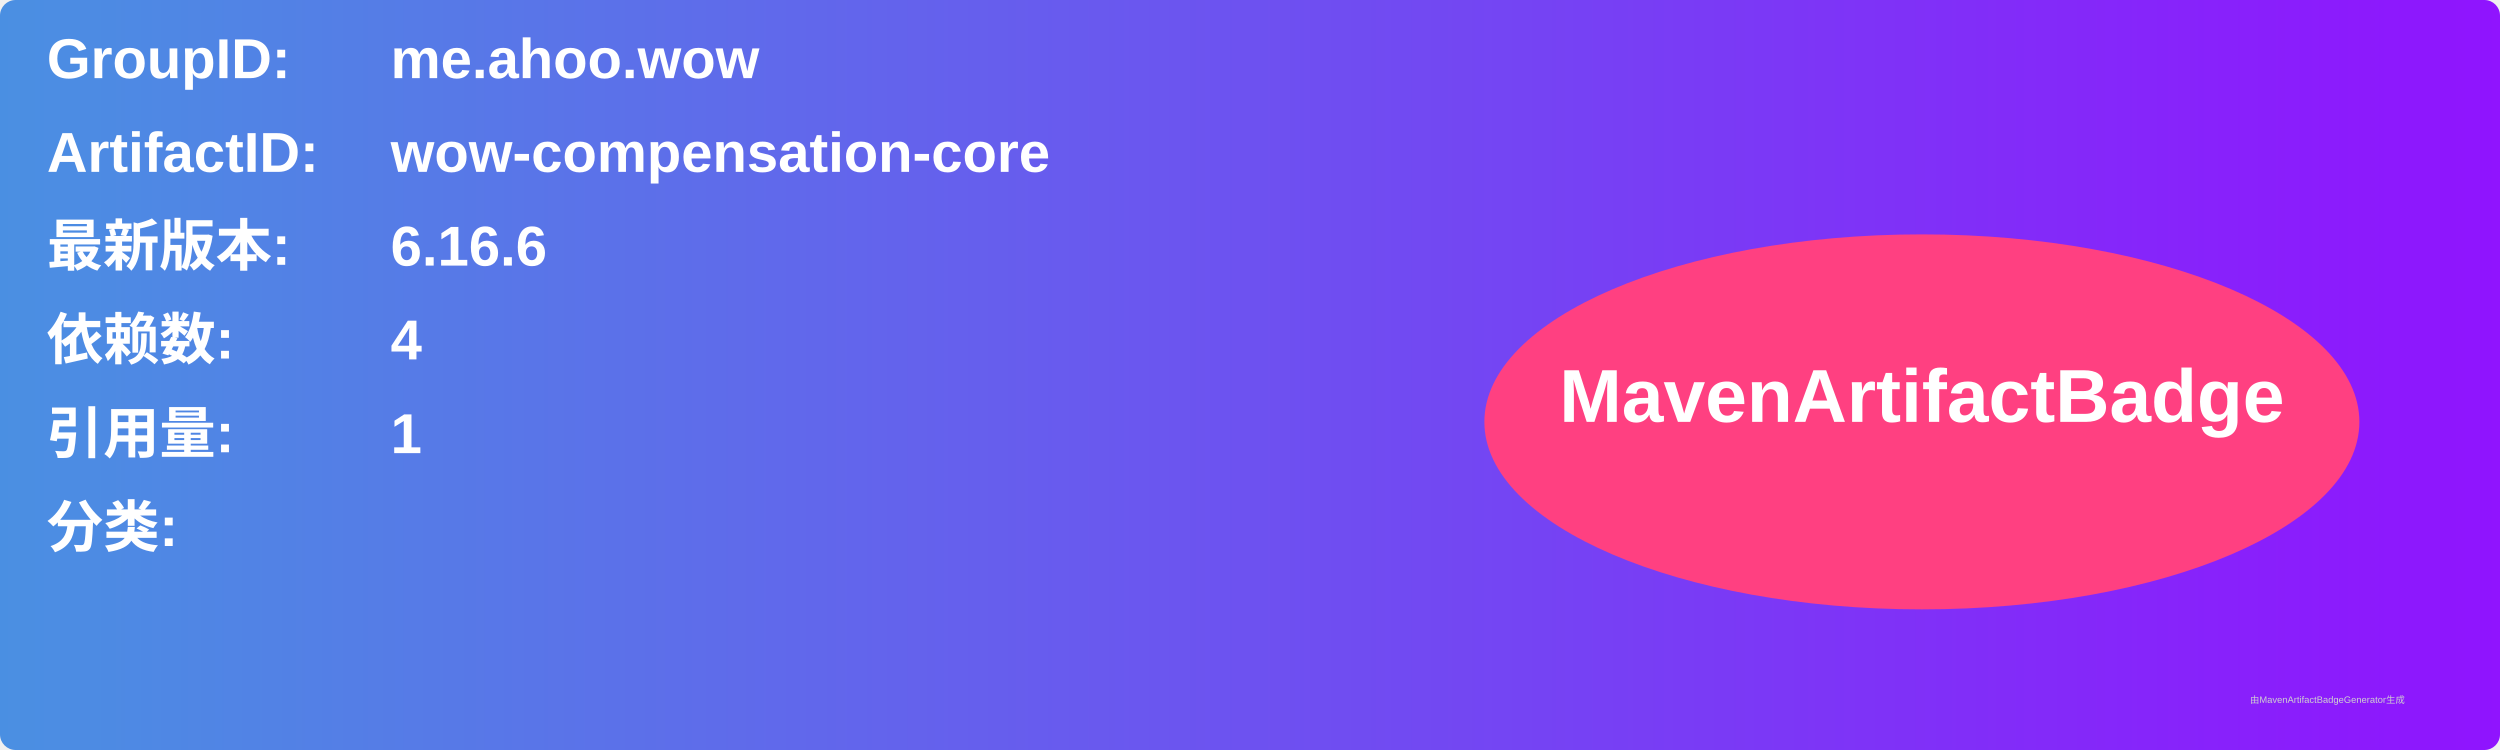
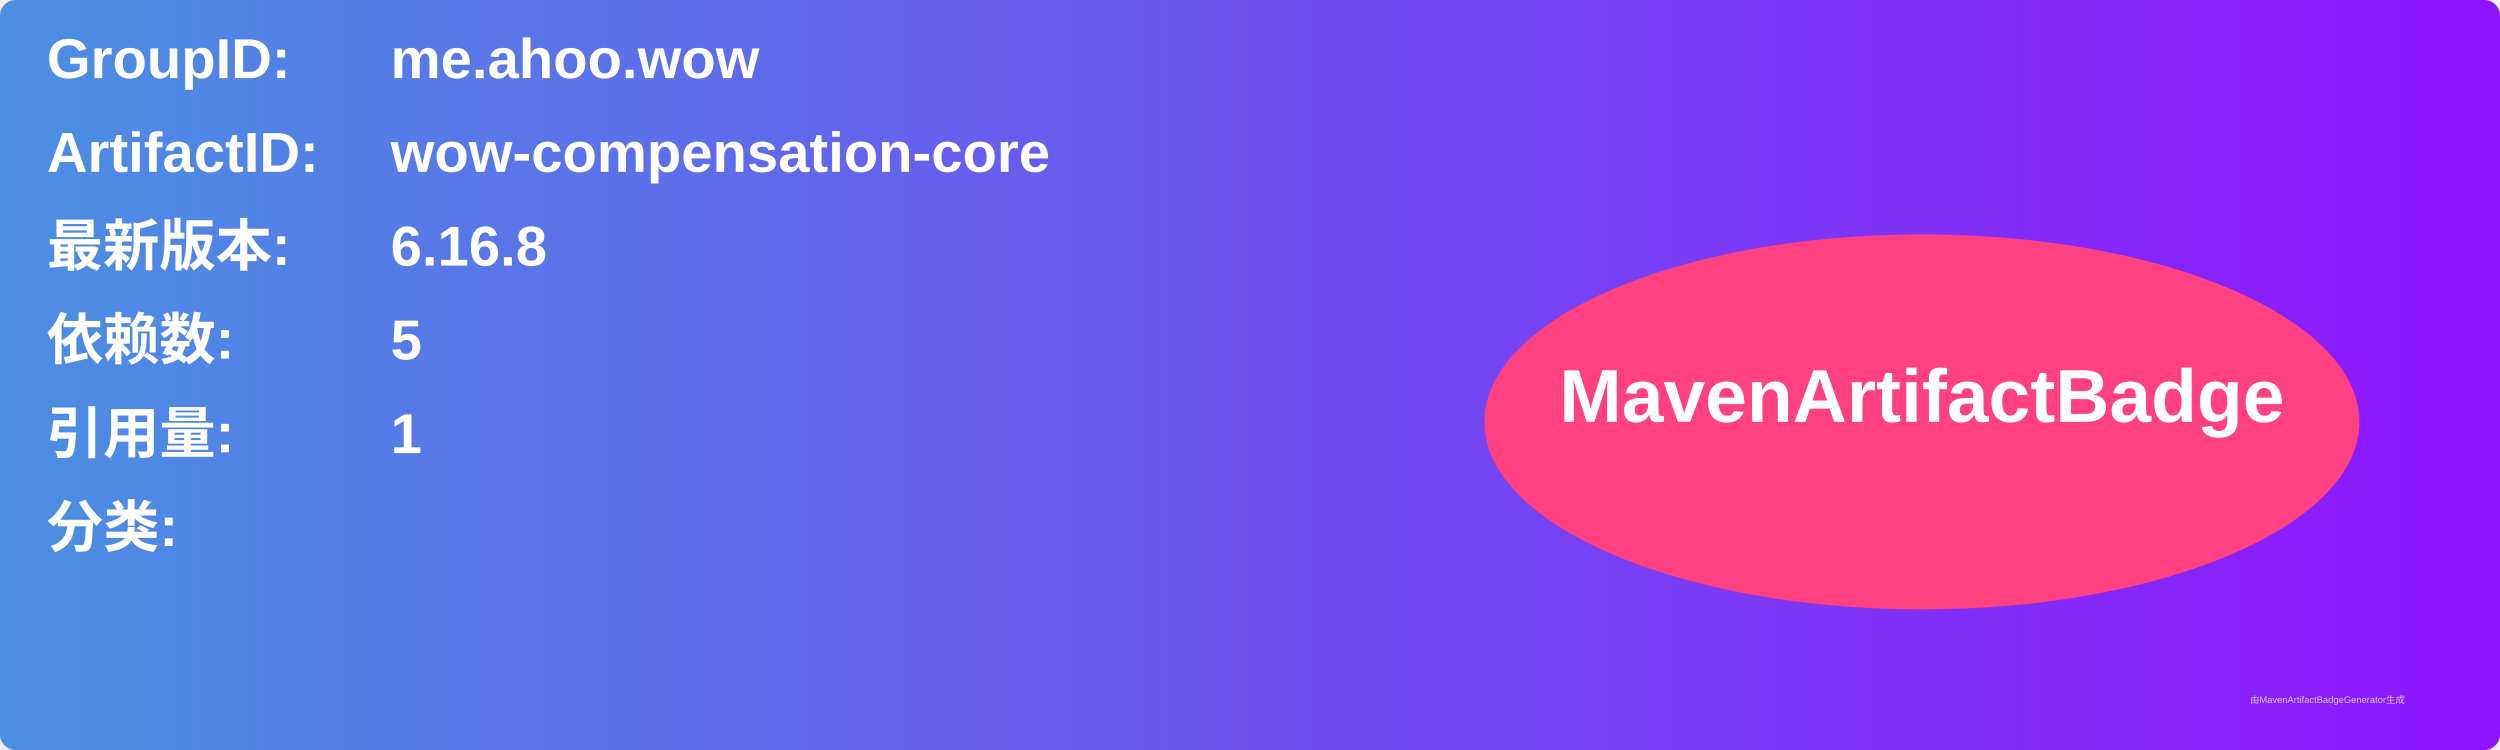
<svg xmlns="http://www.w3.org/2000/svg" width="800" height="240" viewBox="0 0 800 240">
  <linearGradient id="grad" x1="0%" y1="0%" x2="100%" y2="0%">
    <stop offset="0%" stop-color="#4a90e2" />
    <stop offset="100%" stop-color="#9013fe" />
  </linearGradient>
  <rect width="100%" height="100%" rx="5" ry="5" fill="url(#grad)" />
  <g transform="translate(15, 15)">
    <text x="0" y="10" font-family="Arial" font-size="18" fill="white" font-weight="bold" width="260">GroupID:</text>
    <text x="110" y="10" font-family="Arial" font-size="18" fill="white" font-weight="bold" width="460">me.ahoo.wow</text>
    <text x="0" y="40" font-family="Arial" font-size="18" fill="white" font-weight="bold" width="260">ArtifactID:</text>
    <text x="110" y="40" font-family="Arial" font-size="18" fill="white" font-weight="bold" width="460">wow-compensation-core</text>
    <text x="0" y="70" font-family="Arial" font-size="18" fill="white" font-weight="bold">最新版本:</text>
    <text x="110" y="70" font-family="Arial" font-size="18" fill="white" font-weight="bold">
-       <tspan font-weight="bold">6.16.6</tspan>
+       <tspan font-weight="bold">6.16.8</tspan>
    </text>
    <text x="0" y="100" font-family="Arial" font-size="18" fill="white" font-weight="bold">依赖数: </text>
    <text x="110" y="100" font-family="Arial" font-size="18" fill="white">
-       <tspan font-weight="bold">4</tspan>
+       <tspan font-weight="bold">5</tspan>
    </text>
    <text x="0" y="130" font-family="Arial" font-size="18" fill="white" font-weight="bold">引用量: </text>
    <text x="110" y="130" font-family="Arial" font-size="18" fill="white">
      <tspan font-weight="bold">1</tspan>
    </text>
    <text x="0" y="160" font-family="Arial" font-size="18" fill="white" font-weight="bold">分类:</text>
    <text x="10" y="190" font-family="Arial" font-size="10" fill="white">
      <tspan font-weight="bold" />
    </text>
    <ellipse cx="600" cy="120" rx="140" ry="60" fill="#ff4081" />
    <text x="600" y="120" text-anchor="middle" font-family="Arial" font-size="24" fill="white" font-weight="bold">MavenArtifactBadge</text>
  </g>
  <text x="720" y="225" font-family="Arial" font-size="3" fill="#d0d0d0">由MavenArtifactBadgeGenerator生成</text>
</svg>
